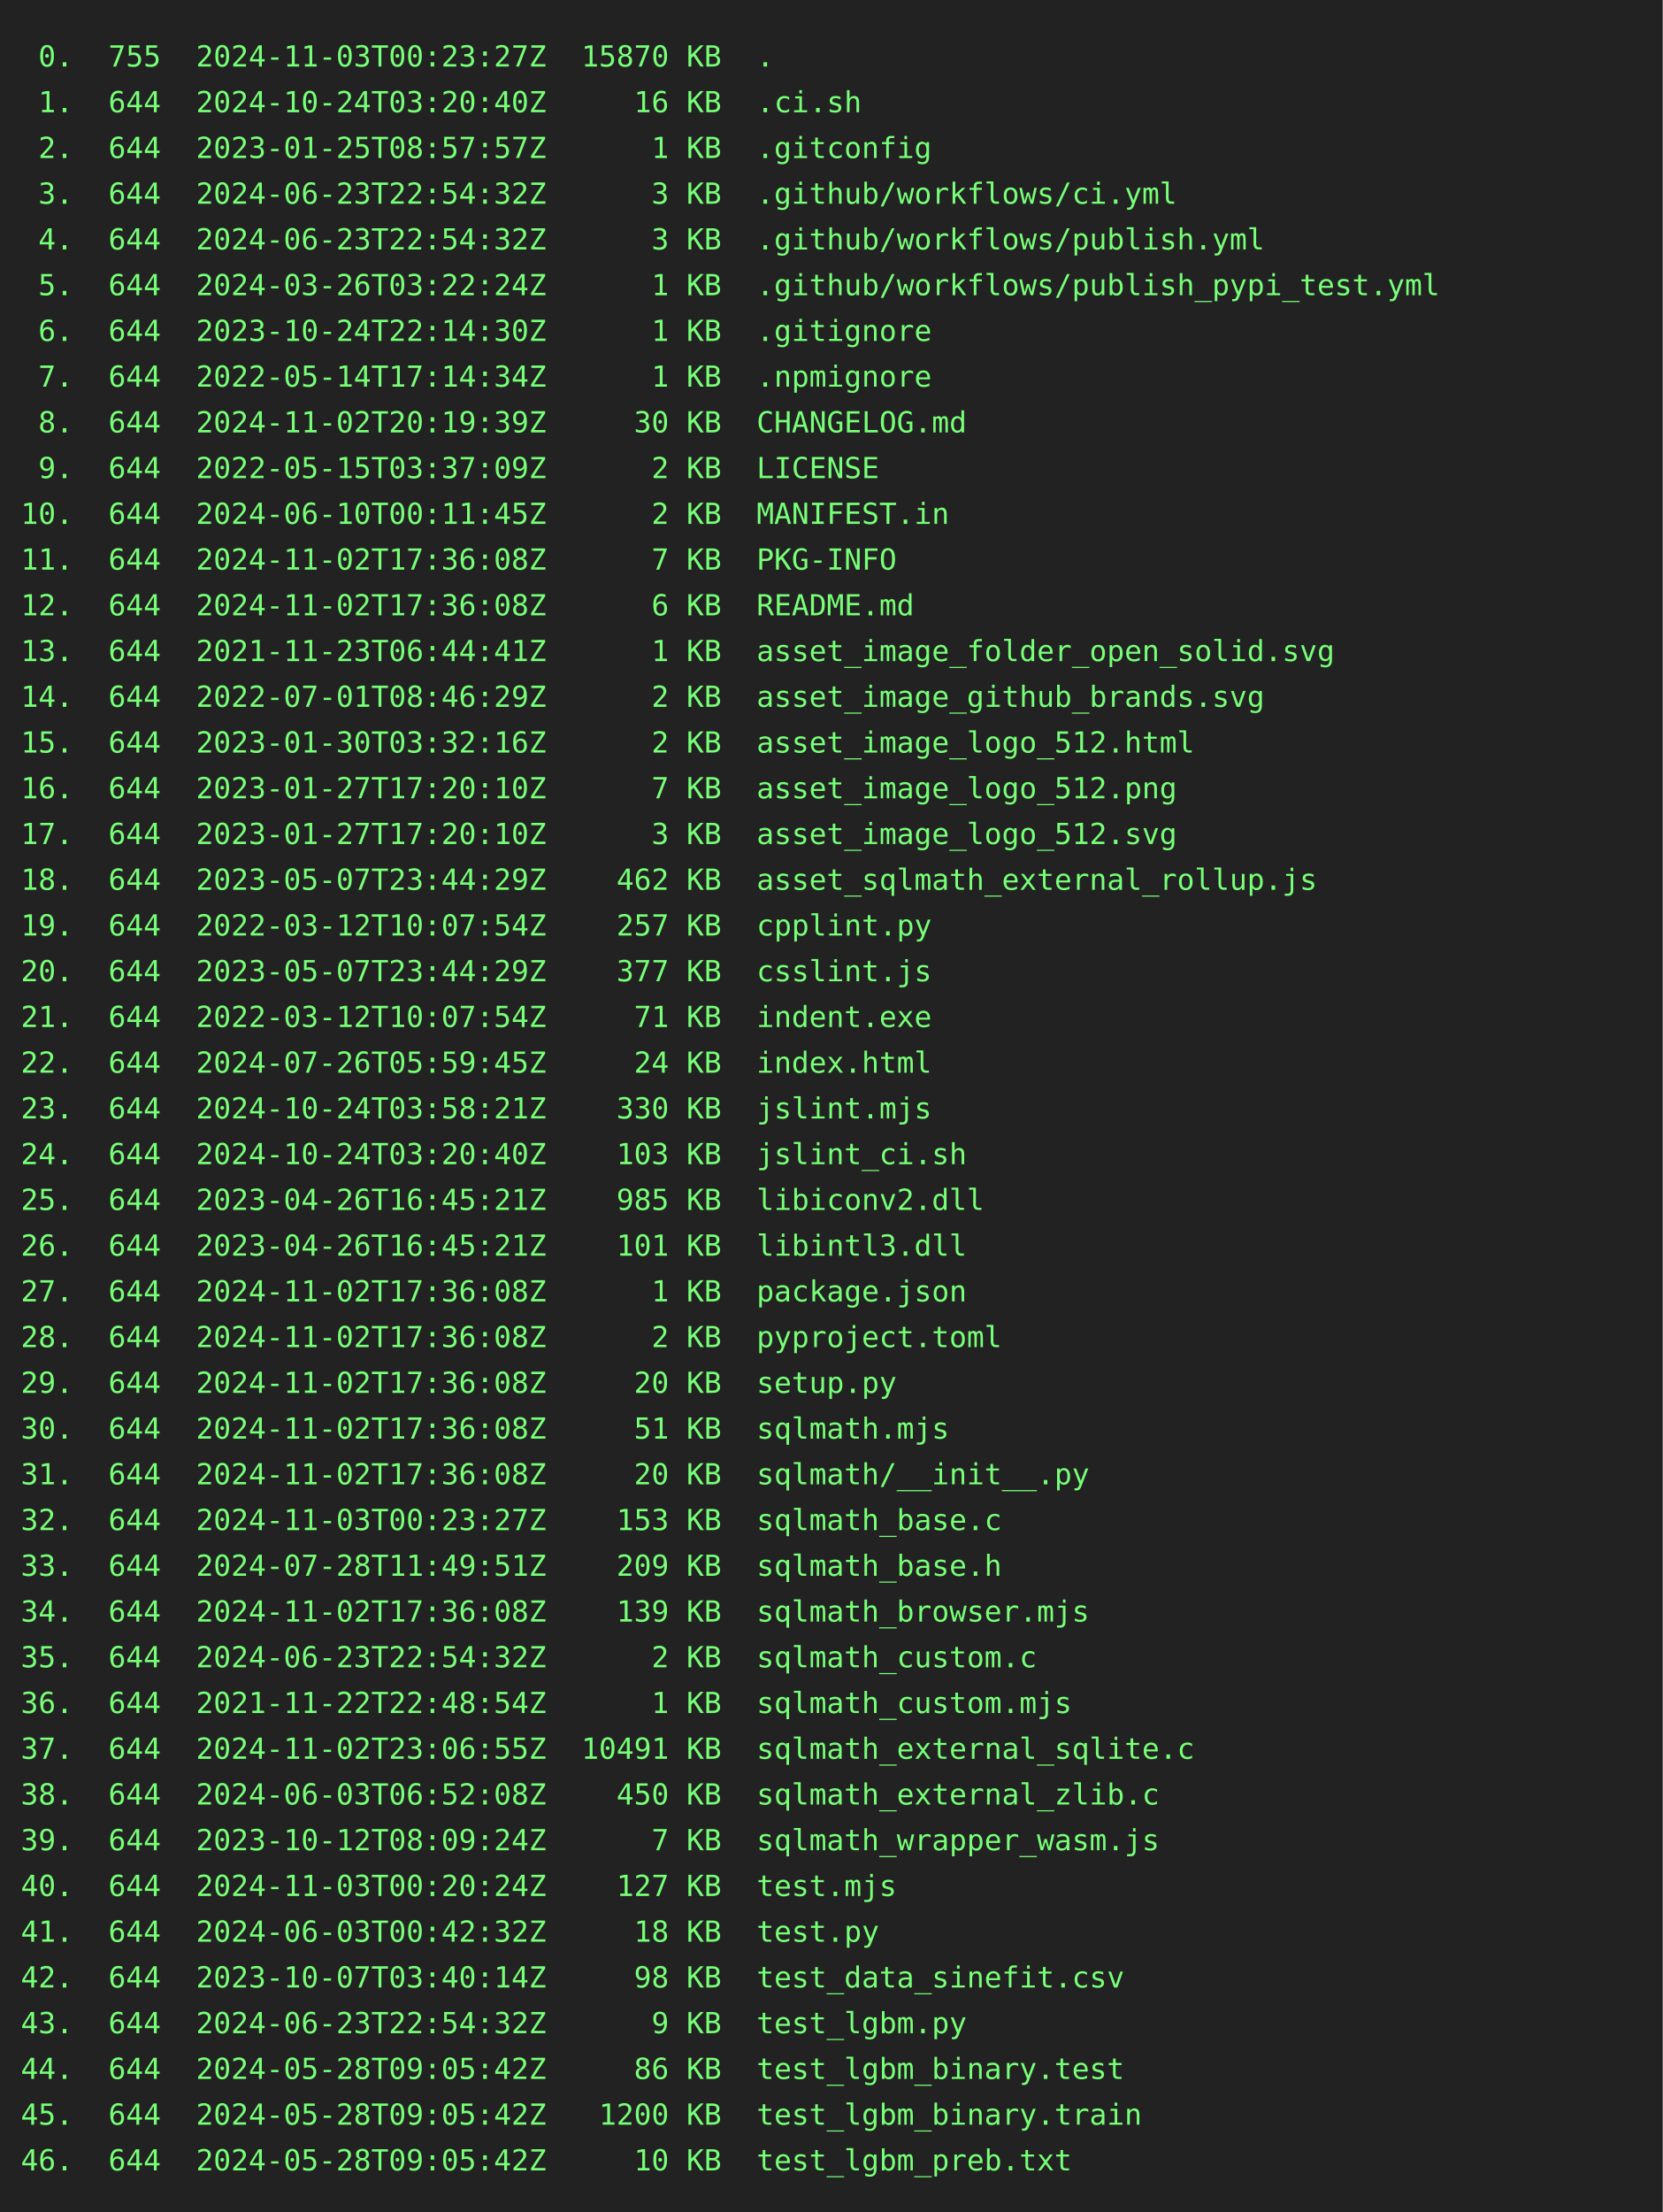
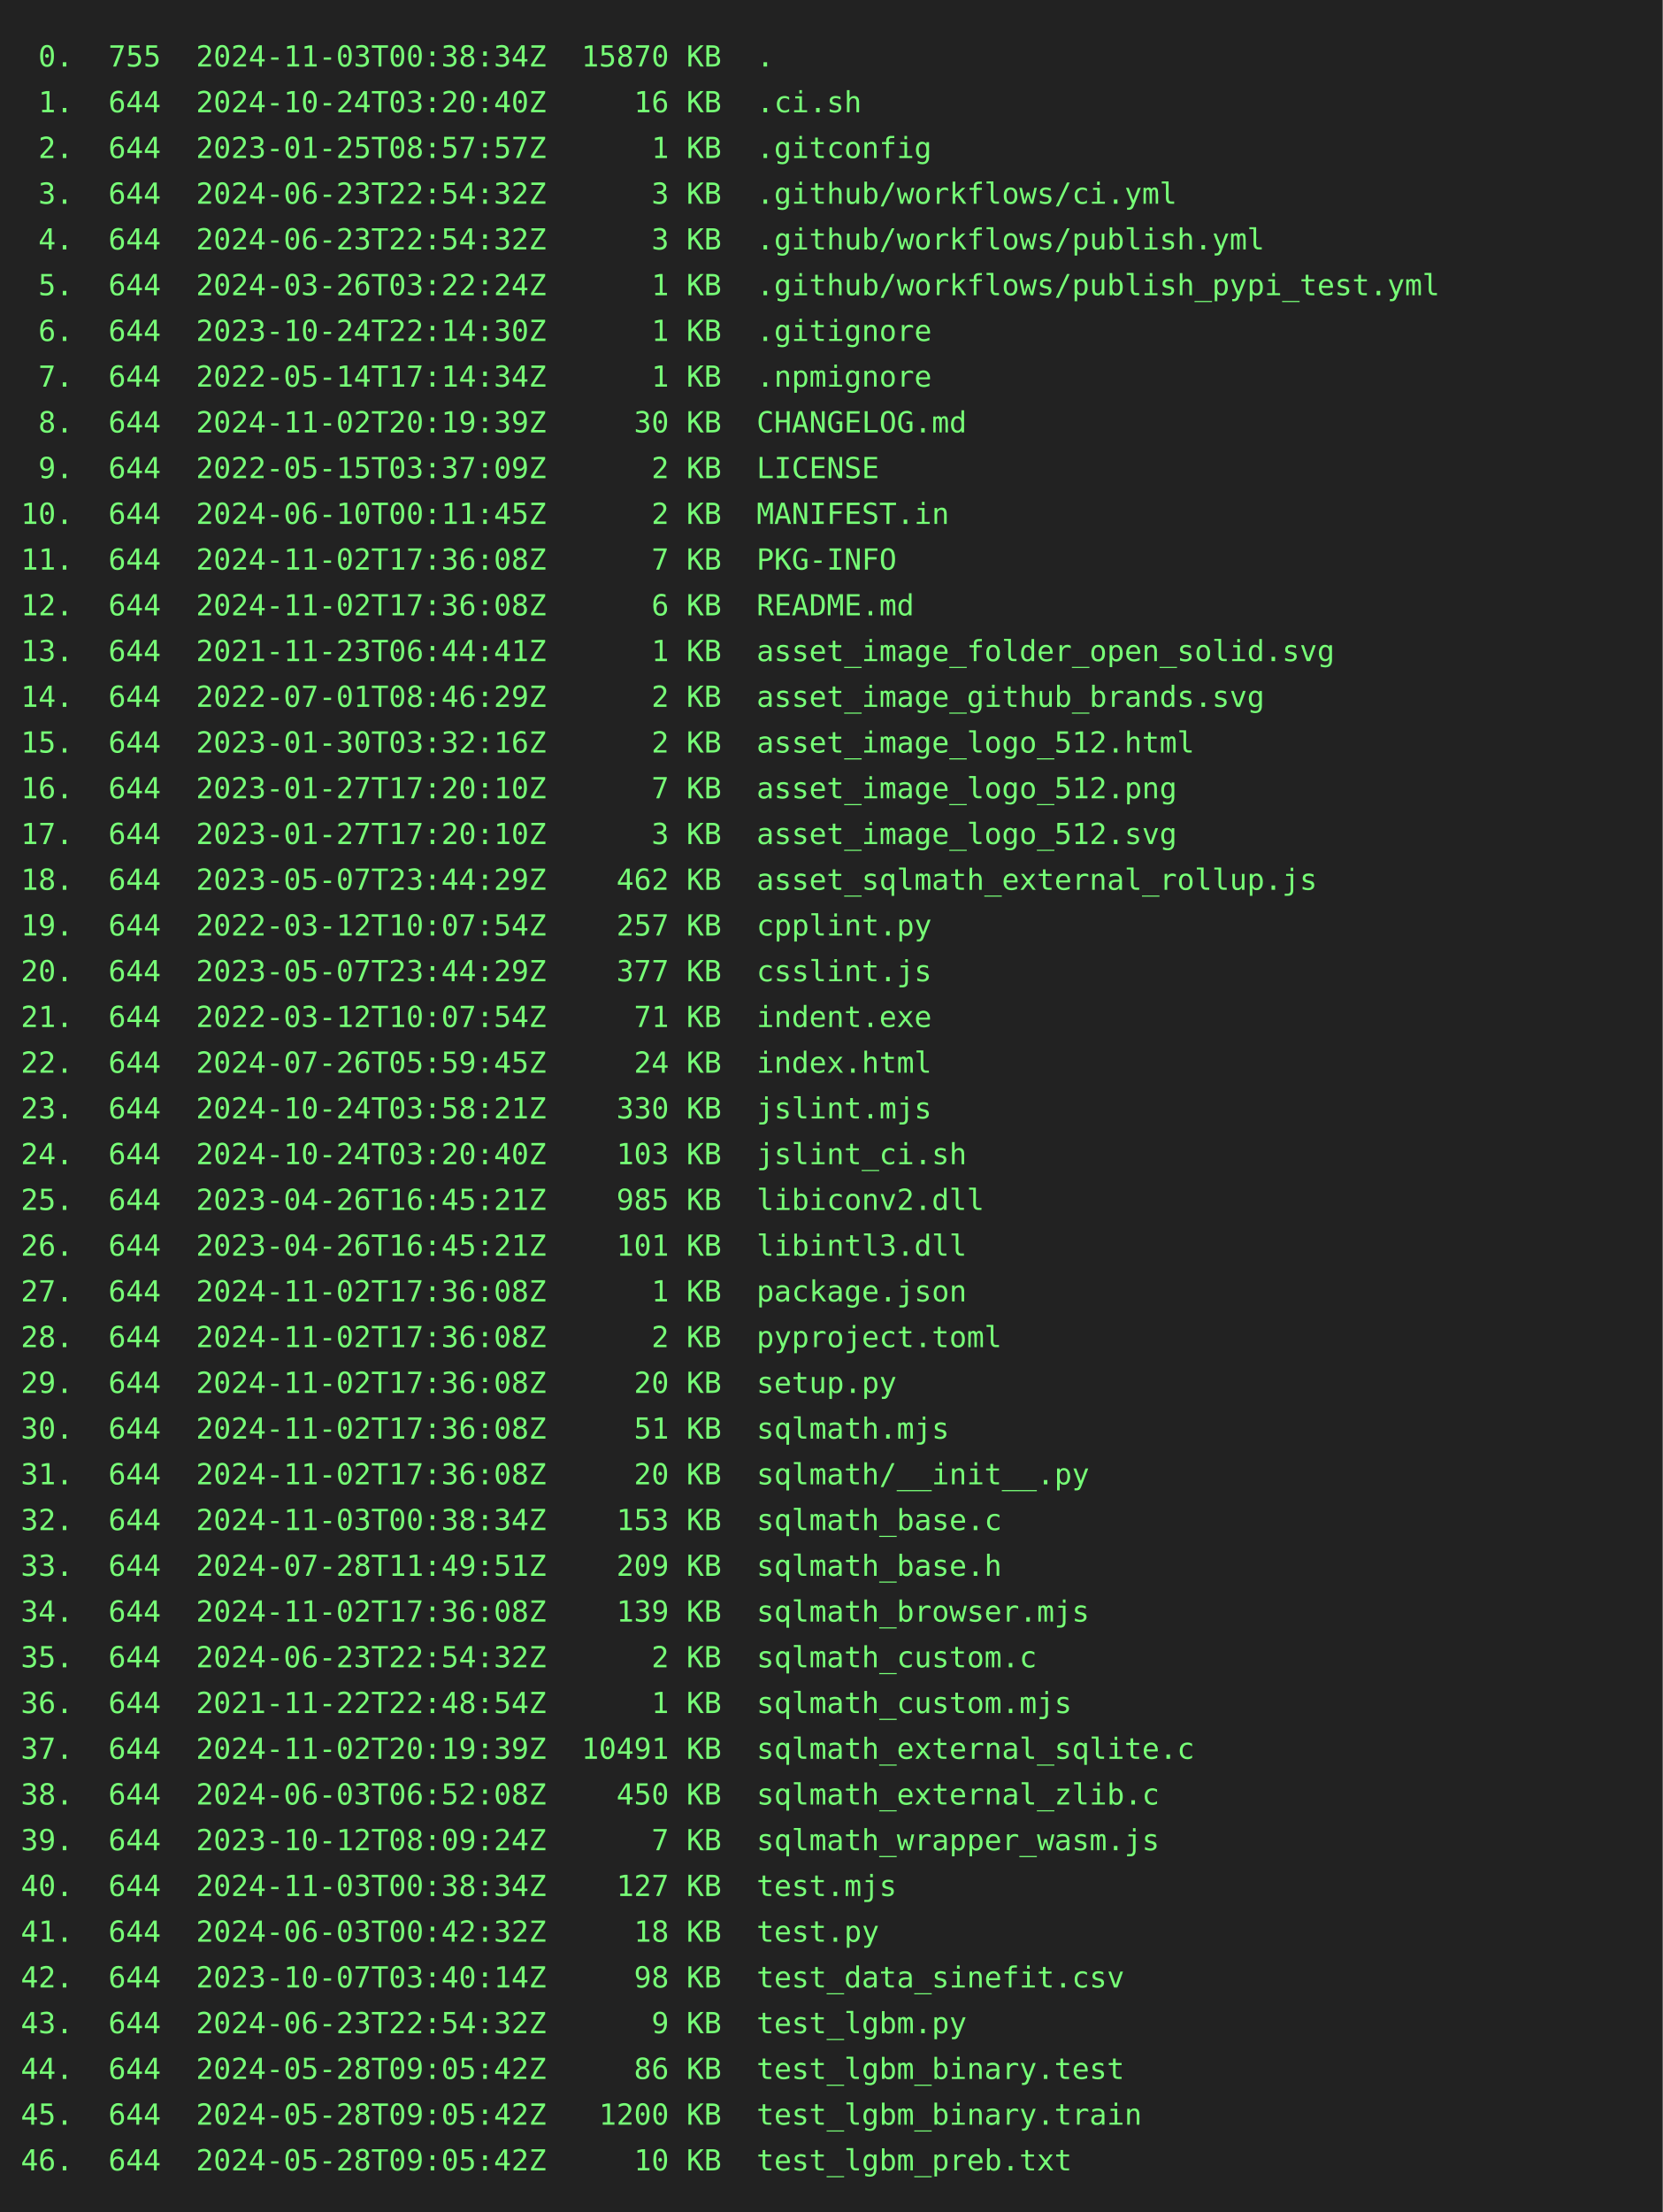
<svg xmlns="http://www.w3.org/2000/svg" height="1064" width="800">
  <rect height="1064" fill="#222" width="800" />
  <text fill="#7f7" font-family="consolas, menlo, monospace" font-size="14" xml:space="preserve">
-     <tspan lengthAdjust="spacingAndGlyphs" textLength="768" x="10" y="32"> 0.  755  2024-11-03T00:23:27Z  15870 KB  .                                                      </tspan>
+     <tspan lengthAdjust="spacingAndGlyphs" textLength="768" x="10" y="32"> 0.  755  2024-11-03T00:38:34Z  15870 KB  .                                                      </tspan>
    <tspan lengthAdjust="spacingAndGlyphs" textLength="768" x="10" y="54"> 1.  644  2024-10-24T03:20:40Z     16 KB  .ci.sh                                                 </tspan>
    <tspan lengthAdjust="spacingAndGlyphs" textLength="768" x="10" y="76"> 2.  644  2023-01-25T08:57:57Z      1 KB  .gitconfig                                             </tspan>
    <tspan lengthAdjust="spacingAndGlyphs" textLength="768" x="10" y="98"> 3.  644  2024-06-23T22:54:32Z      3 KB  .github/workflows/ci.yml                               </tspan>
    <tspan lengthAdjust="spacingAndGlyphs" textLength="768" x="10" y="120"> 4.  644  2024-06-23T22:54:32Z      3 KB  .github/workflows/publish.yml                          </tspan>
    <tspan lengthAdjust="spacingAndGlyphs" textLength="768" x="10" y="142"> 5.  644  2024-03-26T03:22:24Z      1 KB  .github/workflows/publish_pypi_test.yml                </tspan>
    <tspan lengthAdjust="spacingAndGlyphs" textLength="768" x="10" y="164"> 6.  644  2023-10-24T22:14:30Z      1 KB  .gitignore                                             </tspan>
    <tspan lengthAdjust="spacingAndGlyphs" textLength="768" x="10" y="186"> 7.  644  2022-05-14T17:14:34Z      1 KB  .npmignore                                             </tspan>
    <tspan lengthAdjust="spacingAndGlyphs" textLength="768" x="10" y="208"> 8.  644  2024-11-02T20:19:39Z     30 KB  CHANGELOG.md                                           </tspan>
    <tspan lengthAdjust="spacingAndGlyphs" textLength="768" x="10" y="230"> 9.  644  2022-05-15T03:37:09Z      2 KB  LICENSE                                                </tspan>
    <tspan lengthAdjust="spacingAndGlyphs" textLength="768" x="10" y="252">10.  644  2024-06-10T00:11:45Z      2 KB  MANIFEST.in                                            </tspan>
    <tspan lengthAdjust="spacingAndGlyphs" textLength="768" x="10" y="274">11.  644  2024-11-02T17:36:08Z      7 KB  PKG-INFO                                               </tspan>
    <tspan lengthAdjust="spacingAndGlyphs" textLength="768" x="10" y="296">12.  644  2024-11-02T17:36:08Z      6 KB  README.md                                              </tspan>
    <tspan lengthAdjust="spacingAndGlyphs" textLength="768" x="10" y="318">13.  644  2021-11-23T06:44:41Z      1 KB  asset_image_folder_open_solid.svg                      </tspan>
    <tspan lengthAdjust="spacingAndGlyphs" textLength="768" x="10" y="340">14.  644  2022-07-01T08:46:29Z      2 KB  asset_image_github_brands.svg                          </tspan>
    <tspan lengthAdjust="spacingAndGlyphs" textLength="768" x="10" y="362">15.  644  2023-01-30T03:32:16Z      2 KB  asset_image_logo_512.html                              </tspan>
    <tspan lengthAdjust="spacingAndGlyphs" textLength="768" x="10" y="384">16.  644  2023-01-27T17:20:10Z      7 KB  asset_image_logo_512.png                               </tspan>
    <tspan lengthAdjust="spacingAndGlyphs" textLength="768" x="10" y="406">17.  644  2023-01-27T17:20:10Z      3 KB  asset_image_logo_512.svg                               </tspan>
    <tspan lengthAdjust="spacingAndGlyphs" textLength="768" x="10" y="428">18.  644  2023-05-07T23:44:29Z    462 KB  asset_sqlmath_external_rollup.js                       </tspan>
    <tspan lengthAdjust="spacingAndGlyphs" textLength="768" x="10" y="450">19.  644  2022-03-12T10:07:54Z    257 KB  cpplint.py                                             </tspan>
    <tspan lengthAdjust="spacingAndGlyphs" textLength="768" x="10" y="472">20.  644  2023-05-07T23:44:29Z    377 KB  csslint.js                                             </tspan>
    <tspan lengthAdjust="spacingAndGlyphs" textLength="768" x="10" y="494">21.  644  2022-03-12T10:07:54Z     71 KB  indent.exe                                             </tspan>
    <tspan lengthAdjust="spacingAndGlyphs" textLength="768" x="10" y="516">22.  644  2024-07-26T05:59:45Z     24 KB  index.html                                             </tspan>
    <tspan lengthAdjust="spacingAndGlyphs" textLength="768" x="10" y="538">23.  644  2024-10-24T03:58:21Z    330 KB  jslint.mjs                                             </tspan>
    <tspan lengthAdjust="spacingAndGlyphs" textLength="768" x="10" y="560">24.  644  2024-10-24T03:20:40Z    103 KB  jslint_ci.sh                                           </tspan>
    <tspan lengthAdjust="spacingAndGlyphs" textLength="768" x="10" y="582">25.  644  2023-04-26T16:45:21Z    985 KB  libiconv2.dll                                          </tspan>
    <tspan lengthAdjust="spacingAndGlyphs" textLength="768" x="10" y="604">26.  644  2023-04-26T16:45:21Z    101 KB  libintl3.dll                                           </tspan>
    <tspan lengthAdjust="spacingAndGlyphs" textLength="768" x="10" y="626">27.  644  2024-11-02T17:36:08Z      1 KB  package.json                                           </tspan>
    <tspan lengthAdjust="spacingAndGlyphs" textLength="768" x="10" y="648">28.  644  2024-11-02T17:36:08Z      2 KB  pyproject.toml                                         </tspan>
    <tspan lengthAdjust="spacingAndGlyphs" textLength="768" x="10" y="670">29.  644  2024-11-02T17:36:08Z     20 KB  setup.py                                               </tspan>
    <tspan lengthAdjust="spacingAndGlyphs" textLength="768" x="10" y="692">30.  644  2024-11-02T17:36:08Z     51 KB  sqlmath.mjs                                            </tspan>
    <tspan lengthAdjust="spacingAndGlyphs" textLength="768" x="10" y="714">31.  644  2024-11-02T17:36:08Z     20 KB  sqlmath/__init__.py                                    </tspan>
-     <tspan lengthAdjust="spacingAndGlyphs" textLength="768" x="10" y="736">32.  644  2024-11-03T00:23:27Z    153 KB  sqlmath_base.c                                         </tspan>
+     <tspan lengthAdjust="spacingAndGlyphs" textLength="768" x="10" y="736">32.  644  2024-11-03T00:38:34Z    153 KB  sqlmath_base.c                                         </tspan>
    <tspan lengthAdjust="spacingAndGlyphs" textLength="768" x="10" y="758">33.  644  2024-07-28T11:49:51Z    209 KB  sqlmath_base.h                                         </tspan>
    <tspan lengthAdjust="spacingAndGlyphs" textLength="768" x="10" y="780">34.  644  2024-11-02T17:36:08Z    139 KB  sqlmath_browser.mjs                                    </tspan>
    <tspan lengthAdjust="spacingAndGlyphs" textLength="768" x="10" y="802">35.  644  2024-06-23T22:54:32Z      2 KB  sqlmath_custom.c                                       </tspan>
    <tspan lengthAdjust="spacingAndGlyphs" textLength="768" x="10" y="824">36.  644  2021-11-22T22:48:54Z      1 KB  sqlmath_custom.mjs                                     </tspan>
-     <tspan lengthAdjust="spacingAndGlyphs" textLength="768" x="10" y="846">37.  644  2024-11-02T23:06:55Z  10491 KB  sqlmath_external_sqlite.c                              </tspan>
+     <tspan lengthAdjust="spacingAndGlyphs" textLength="768" x="10" y="846">37.  644  2024-11-02T20:19:39Z  10491 KB  sqlmath_external_sqlite.c                              </tspan>
    <tspan lengthAdjust="spacingAndGlyphs" textLength="768" x="10" y="868">38.  644  2024-06-03T06:52:08Z    450 KB  sqlmath_external_zlib.c                                </tspan>
    <tspan lengthAdjust="spacingAndGlyphs" textLength="768" x="10" y="890">39.  644  2023-10-12T08:09:24Z      7 KB  sqlmath_wrapper_wasm.js                                </tspan>
-     <tspan lengthAdjust="spacingAndGlyphs" textLength="768" x="10" y="912">40.  644  2024-11-03T00:20:24Z    127 KB  test.mjs                                               </tspan>
+     <tspan lengthAdjust="spacingAndGlyphs" textLength="768" x="10" y="912">40.  644  2024-11-03T00:38:34Z    127 KB  test.mjs                                               </tspan>
    <tspan lengthAdjust="spacingAndGlyphs" textLength="768" x="10" y="934">41.  644  2024-06-03T00:42:32Z     18 KB  test.py                                                </tspan>
    <tspan lengthAdjust="spacingAndGlyphs" textLength="768" x="10" y="956">42.  644  2023-10-07T03:40:14Z     98 KB  test_data_sinefit.csv                                  </tspan>
    <tspan lengthAdjust="spacingAndGlyphs" textLength="768" x="10" y="978">43.  644  2024-06-23T22:54:32Z      9 KB  test_lgbm.py                                           </tspan>
    <tspan lengthAdjust="spacingAndGlyphs" textLength="768" x="10" y="1000">44.  644  2024-05-28T09:05:42Z     86 KB  test_lgbm_binary.test                                  </tspan>
    <tspan lengthAdjust="spacingAndGlyphs" textLength="768" x="10" y="1022">45.  644  2024-05-28T09:05:42Z   1200 KB  test_lgbm_binary.train                                 </tspan>
    <tspan lengthAdjust="spacingAndGlyphs" textLength="768" x="10" y="1044">46.  644  2024-05-28T09:05:42Z     10 KB  test_lgbm_preb.txt                                     </tspan>
  </text>
</svg>
